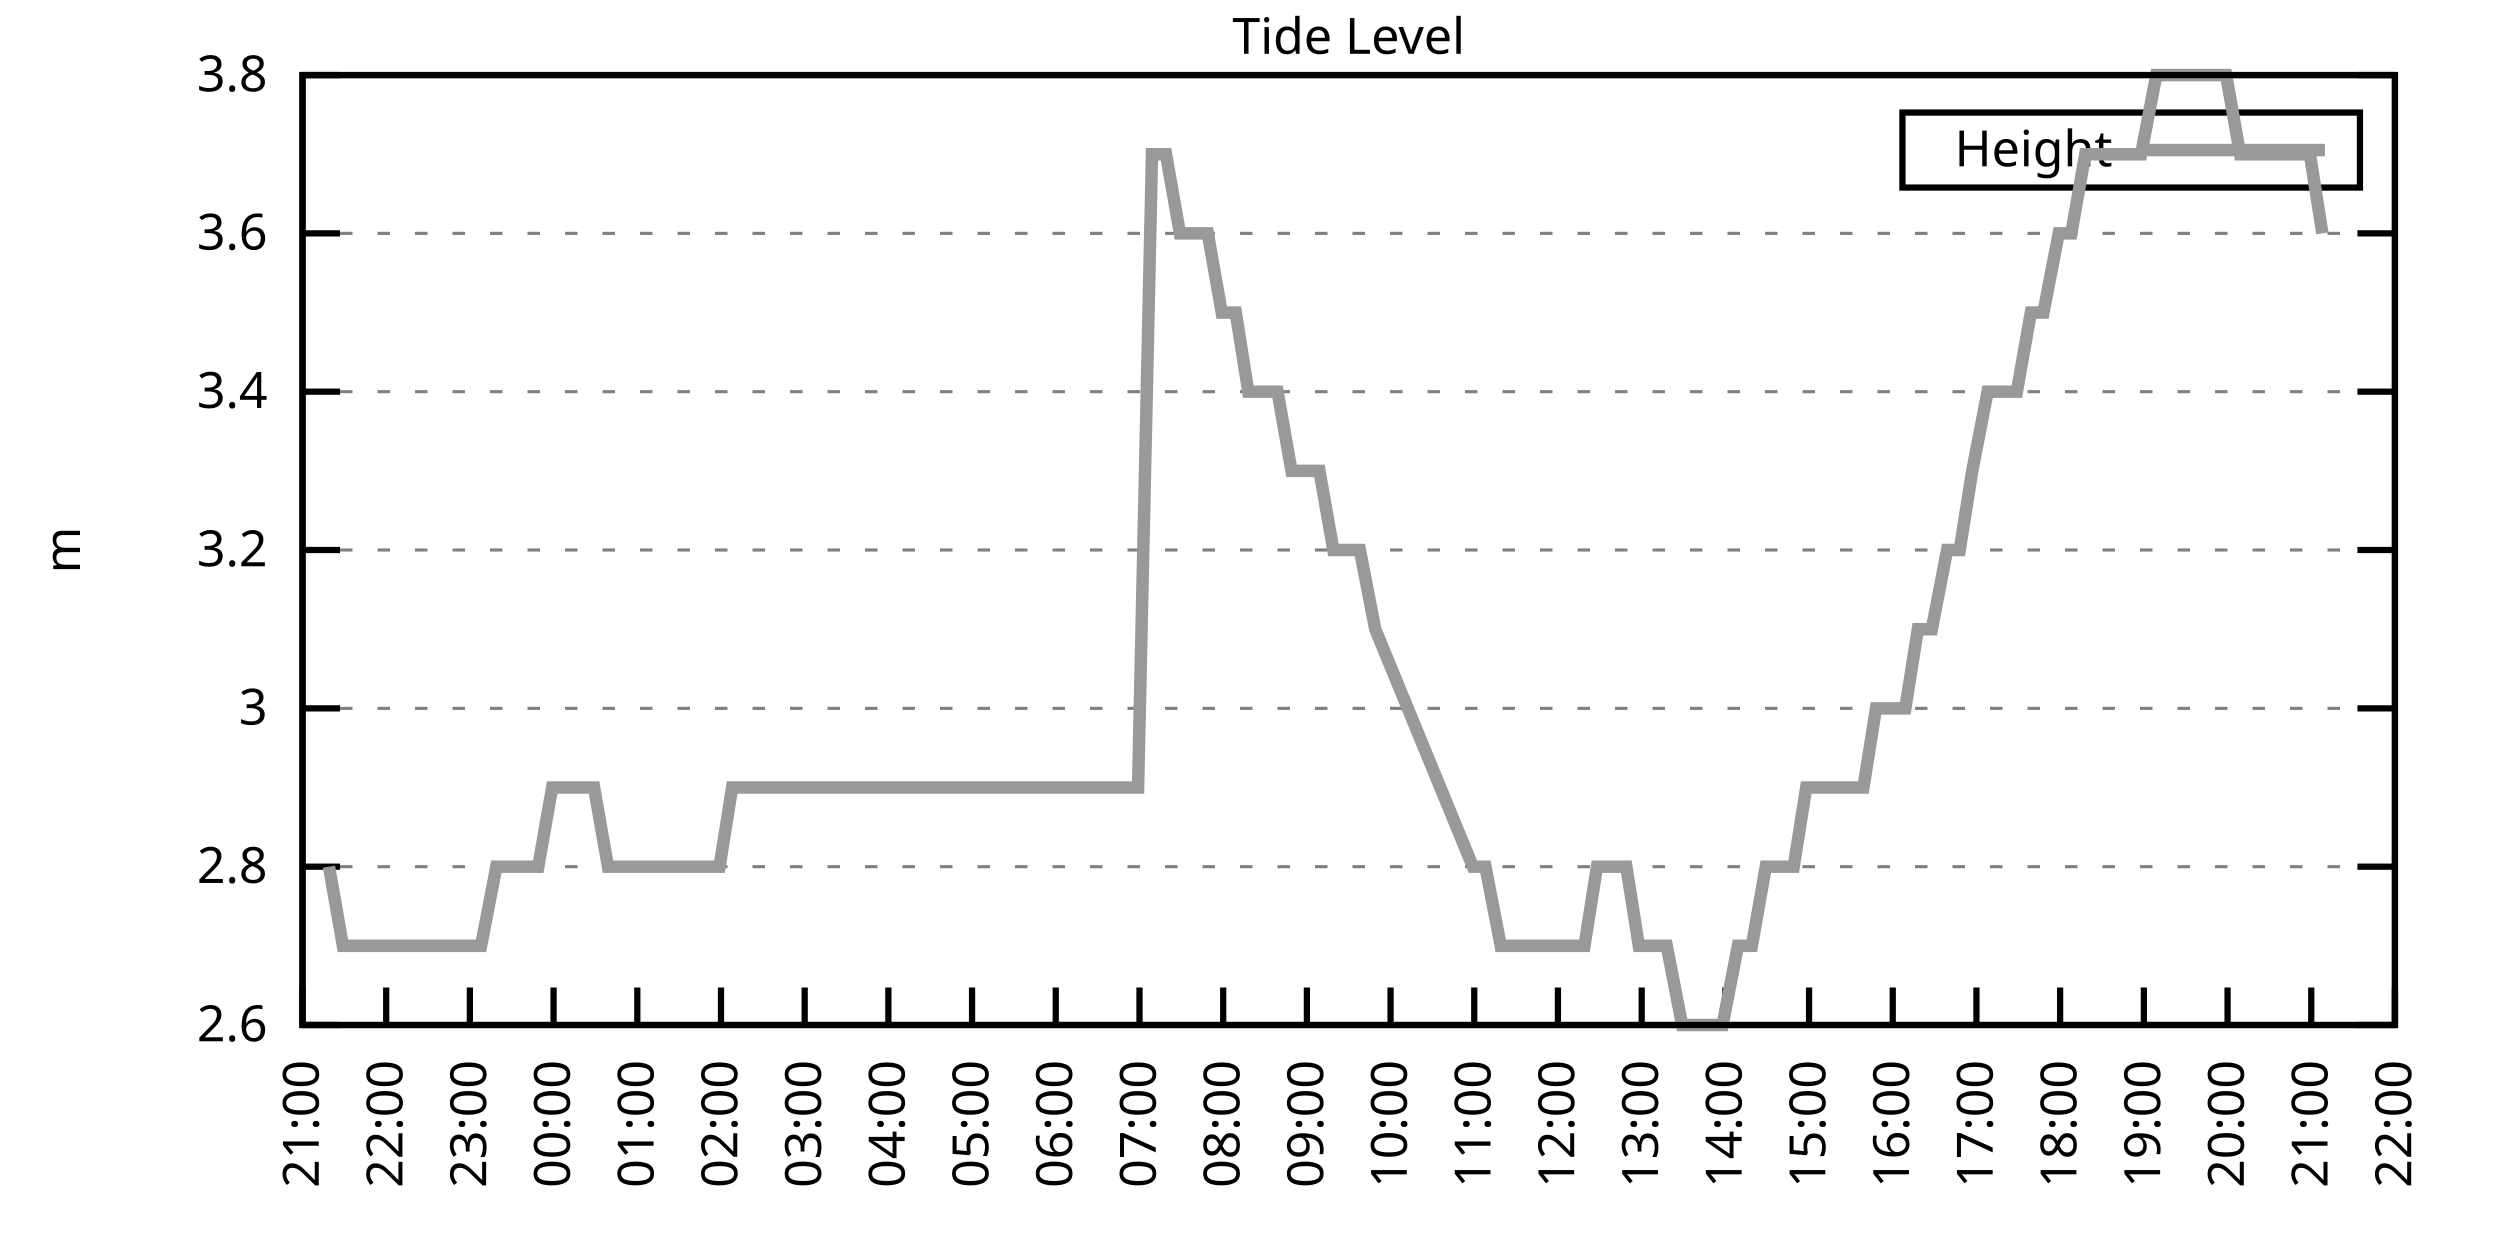
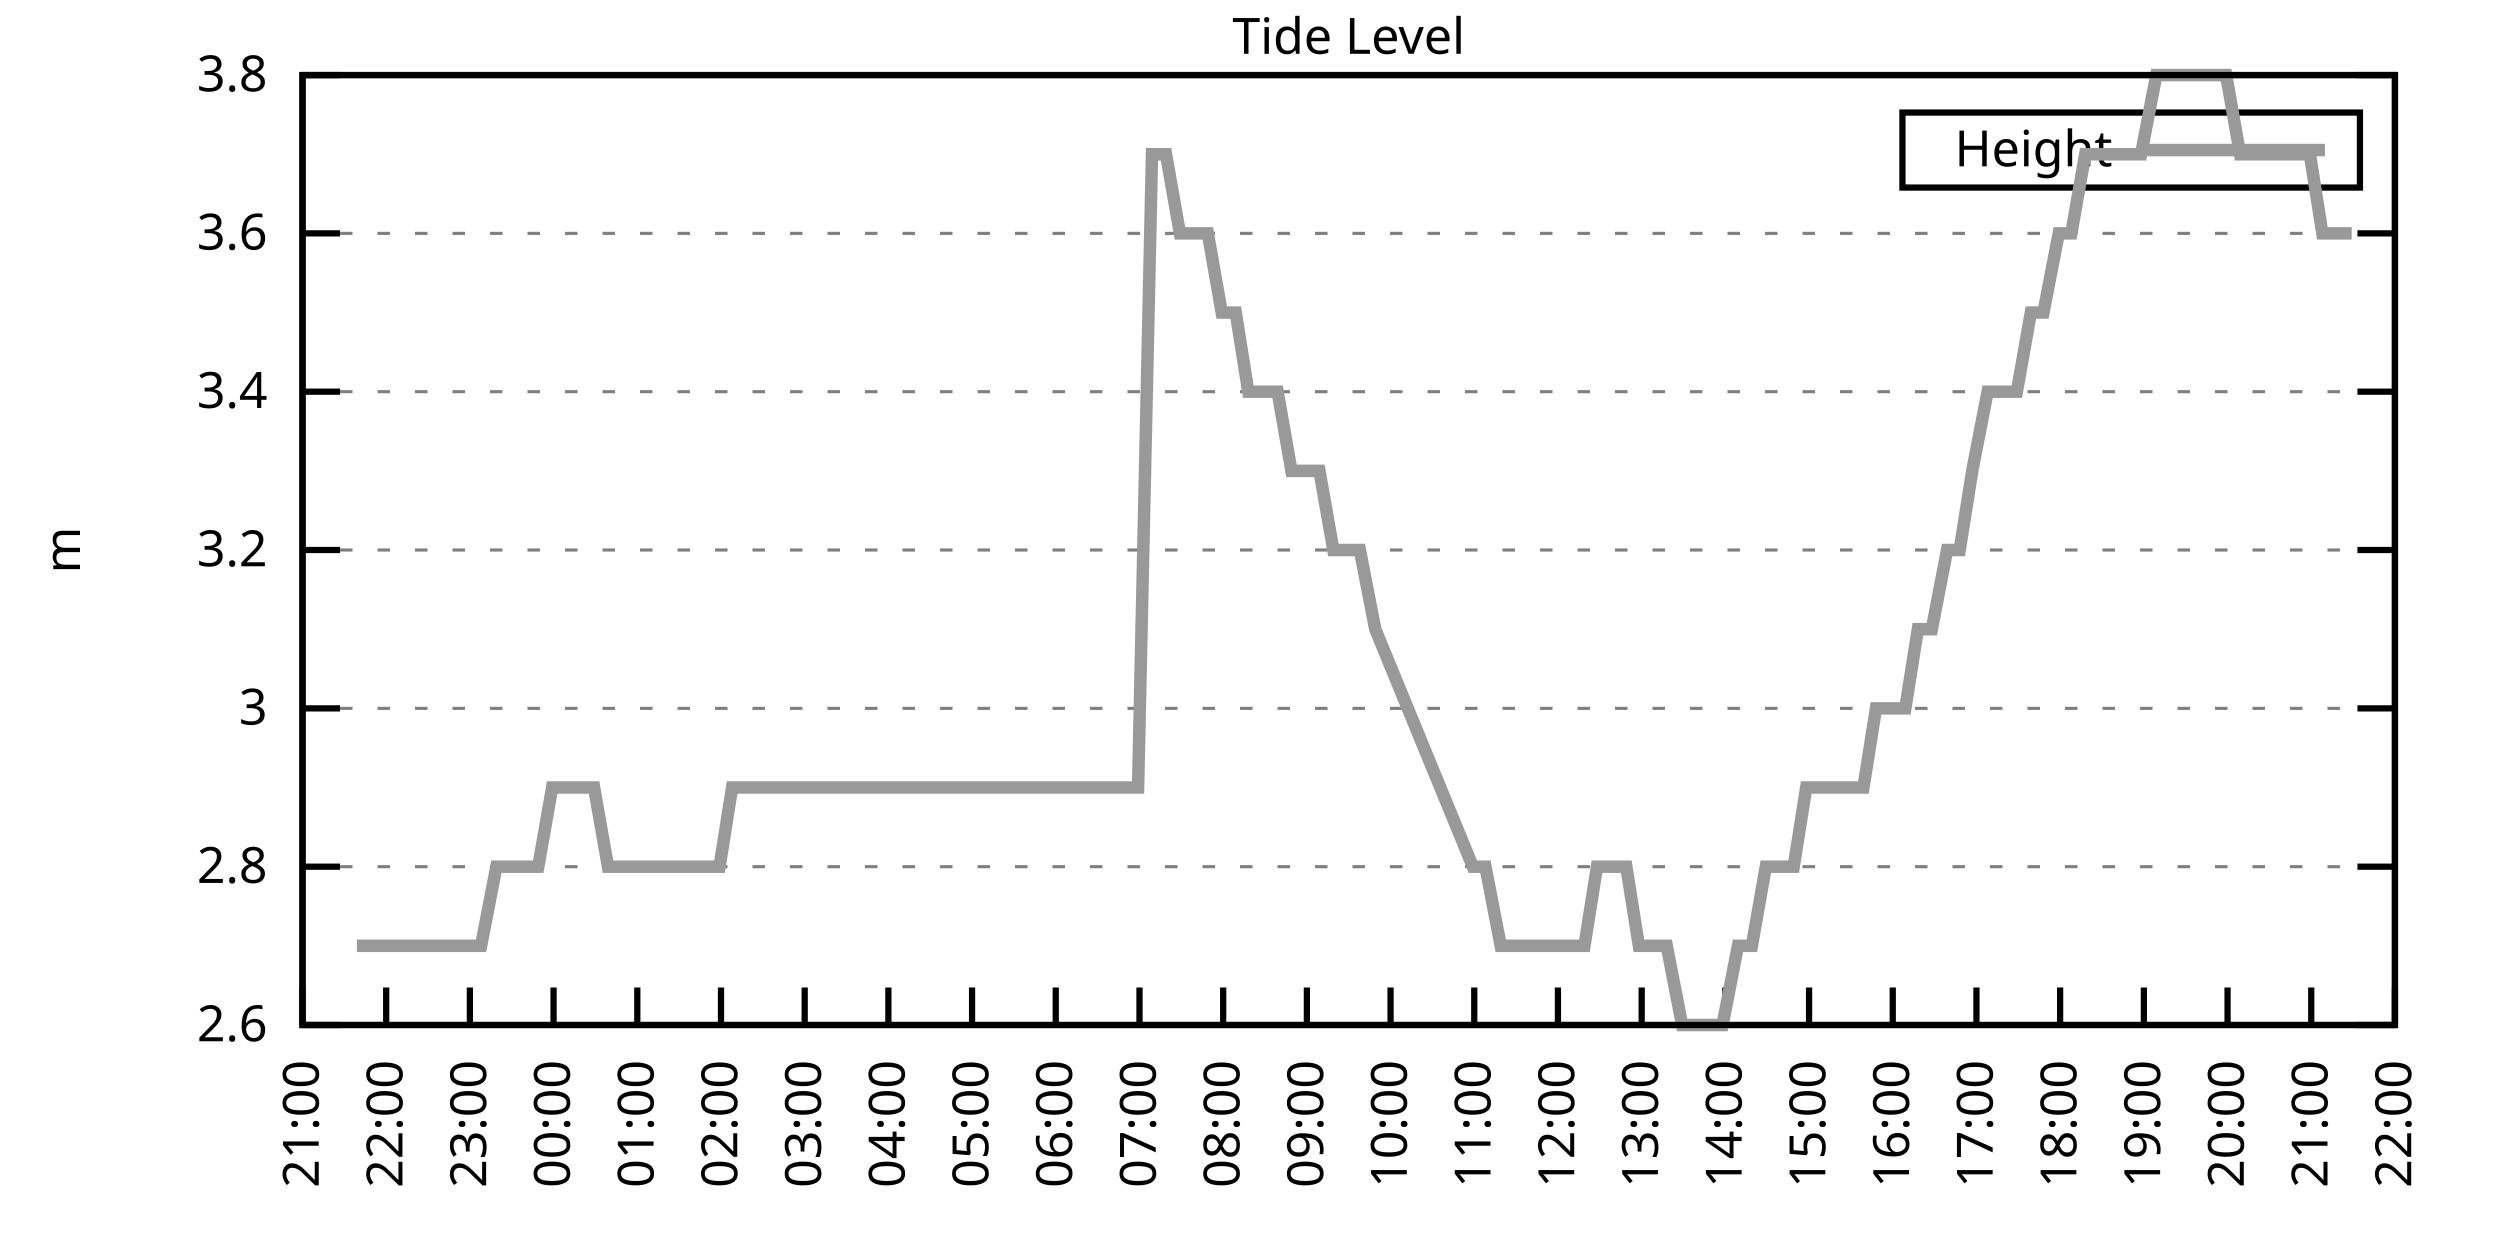
<svg xmlns="http://www.w3.org/2000/svg" xmlns:xlink="http://www.w3.org/1999/xlink" width="400" height="200" viewBox="0 0 400 200">
  <g id="gnuplot_canvas">
    <rect x="0" y="0" width="400" height="200" fill="none" />
    <defs>
      <circle id="gpDot" r="0.5" stroke-width="0.5" stroke="currentColor" />
      <path id="gpPt0" stroke-width="0.333" stroke="currentColor" d="M-1,0 h2 M0,-1 v2" />
      <path id="gpPt1" stroke-width="0.333" stroke="currentColor" d="M-1,-1 L1,1 M1,-1 L-1,1" />
      <path id="gpPt2" stroke-width="0.333" stroke="currentColor" d="M-1,0 L1,0 M0,-1 L0,1 M-1,-1 L1,1 M-1,1 L1,-1" />
      <rect id="gpPt3" stroke-width="0.333" stroke="currentColor" x="-1" y="-1" width="2" height="2" />
      <rect id="gpPt4" stroke-width="0.333" stroke="currentColor" fill="currentColor" x="-1" y="-1" width="2" height="2" />
      <circle id="gpPt5" stroke-width="0.333" stroke="currentColor" cx="0" cy="0" r="1" />
      <use xlink:href="#gpPt5" id="gpPt6" fill="currentColor" stroke="none" />
      <path id="gpPt7" stroke-width="0.333" stroke="currentColor" d="M0,-1.33 L-1.33,0.67 L1.33,0.67 z" />
      <use xlink:href="#gpPt7" id="gpPt8" fill="currentColor" stroke="none" />
      <use xlink:href="#gpPt7" id="gpPt9" stroke="currentColor" transform="rotate(180)" />
      <use xlink:href="#gpPt9" id="gpPt10" fill="currentColor" stroke="none" />
      <use xlink:href="#gpPt3" id="gpPt11" stroke="currentColor" transform="rotate(45)" />
      <use xlink:href="#gpPt11" id="gpPt12" fill="currentColor" stroke="none" />
      <path id="gpPt13" stroke-width="0.333" stroke="currentColor" d="M0,1.330 L1.265,0.411 L0.782,-1.067 L-0.782,-1.076 L-1.265,0.411 z" />
      <use xlink:href="#gpPt13" id="gpPt14" fill="currentColor" stroke="none" />
      <filter id="textbox" filterUnits="objectBoundingBox" x="0" y="0" height="1" width="1">
        <feFlood flood-color="white" flood-opacity="1" result="bgnd" />
        <feComposite in="SourceGraphic" in2="bgnd" operator="atop" />
      </filter>
      <filter id="greybox" filterUnits="objectBoundingBox" x="0" y="0" height="1" width="1">
        <feFlood flood-color="lightgrey" flood-opacity="1" result="grey" />
        <feComposite in="SourceGraphic" in2="grey" operator="atop" />
      </filter>
    </defs>
    <g fill="none" color="white" stroke="currentColor" stroke-width="1.00" stroke-linecap="butt" stroke-linejoin="miter">
</g>
    <g fill="none" color="black" stroke="currentColor" stroke-width="1.00" stroke-linecap="butt" stroke-linejoin="miter">
      <g stroke="none" shape-rendering="crispEdges">
        <polygon fill="rgb(255, 255, 255)" points="48.40,164.00 383.18,164.00 383.18,12.02 48.40,12.02 " />
      </g>
    </g>
    <g fill="none" color="black" stroke="currentColor" stroke-width="1.00" stroke-linecap="butt" stroke-linejoin="miter">
</g>
    <g fill="none" color="black" stroke="black" stroke-width="0.50" stroke-linecap="butt" stroke-linejoin="miter">
</g>
    <g fill="none" color="gray" stroke="currentColor" stroke-width="0.50" stroke-linecap="butt" stroke-linejoin="miter">
      <path stroke="gray" stroke-dasharray="2,4" class="gridline" d="M48.40,164.00 L383.19,164.00  " />
    </g>
    <g fill="none" color="gray" stroke="gray" stroke-width="1.00" stroke-linecap="butt" stroke-linejoin="miter">
</g>
    <g fill="none" color="black" stroke="currentColor" stroke-width="1.00" stroke-linecap="butt" stroke-linejoin="miter">
      <path stroke="black" d="M48.40,164.00 L54.40,164.00 M383.19,164.00 L377.19,164.00  " />
      <g transform="translate(42.80,166.60)" stroke="none" fill="black" font-family="Sans" font-size="8.00" text-anchor="end">
        <text>
          <tspan font-family="Sans"> 2.6</tspan>
        </text>
      </g>
    </g>
    <g fill="none" color="black" stroke="currentColor" stroke-width="1.00" stroke-linecap="butt" stroke-linejoin="miter">
</g>
    <g fill="none" color="black" stroke="black" stroke-width="0.50" stroke-linecap="butt" stroke-linejoin="miter">
</g>
    <g fill="none" color="gray" stroke="currentColor" stroke-width="0.50" stroke-linecap="butt" stroke-linejoin="miter">
      <path stroke="gray" stroke-dasharray="2,4" class="gridline" d="M48.40,138.67 L383.19,138.67  " />
    </g>
    <g fill="none" color="gray" stroke="gray" stroke-width="1.00" stroke-linecap="butt" stroke-linejoin="miter">
</g>
    <g fill="none" color="black" stroke="currentColor" stroke-width="1.00" stroke-linecap="butt" stroke-linejoin="miter">
      <path stroke="black" d="M48.40,138.67 L54.40,138.67 M383.19,138.67 L377.19,138.67  " />
      <g transform="translate(42.80,141.27)" stroke="none" fill="black" font-family="Sans" font-size="8.00" text-anchor="end">
        <text>
          <tspan font-family="Sans"> 2.8</tspan>
        </text>
      </g>
    </g>
    <g fill="none" color="black" stroke="currentColor" stroke-width="1.00" stroke-linecap="butt" stroke-linejoin="miter">
</g>
    <g fill="none" color="black" stroke="black" stroke-width="0.50" stroke-linecap="butt" stroke-linejoin="miter">
</g>
    <g fill="none" color="gray" stroke="currentColor" stroke-width="0.50" stroke-linecap="butt" stroke-linejoin="miter">
      <path stroke="gray" stroke-dasharray="2,4" class="gridline" d="M48.40,113.34 L383.19,113.34  " />
    </g>
    <g fill="none" color="gray" stroke="gray" stroke-width="1.00" stroke-linecap="butt" stroke-linejoin="miter">
</g>
    <g fill="none" color="black" stroke="currentColor" stroke-width="1.00" stroke-linecap="butt" stroke-linejoin="miter">
      <path stroke="black" d="M48.40,113.34 L54.40,113.34 M383.19,113.34 L377.19,113.34  " />
      <g transform="translate(42.80,115.94)" stroke="none" fill="black" font-family="Sans" font-size="8.00" text-anchor="end">
        <text>
          <tspan font-family="Sans"> 3</tspan>
        </text>
      </g>
    </g>
    <g fill="none" color="black" stroke="currentColor" stroke-width="1.00" stroke-linecap="butt" stroke-linejoin="miter">
</g>
    <g fill="none" color="black" stroke="black" stroke-width="0.50" stroke-linecap="butt" stroke-linejoin="miter">
</g>
    <g fill="none" color="gray" stroke="currentColor" stroke-width="0.50" stroke-linecap="butt" stroke-linejoin="miter">
      <path stroke="gray" stroke-dasharray="2,4" class="gridline" d="M48.40,88.00 L383.19,88.00  " />
    </g>
    <g fill="none" color="gray" stroke="gray" stroke-width="1.00" stroke-linecap="butt" stroke-linejoin="miter">
</g>
    <g fill="none" color="black" stroke="currentColor" stroke-width="1.00" stroke-linecap="butt" stroke-linejoin="miter">
      <path stroke="black" d="M48.40,88.00 L54.40,88.00 M383.19,88.00 L377.19,88.00  " />
      <g transform="translate(42.80,90.60)" stroke="none" fill="black" font-family="Sans" font-size="8.00" text-anchor="end">
        <text>
          <tspan font-family="Sans"> 3.2</tspan>
        </text>
      </g>
    </g>
    <g fill="none" color="black" stroke="currentColor" stroke-width="1.00" stroke-linecap="butt" stroke-linejoin="miter">
</g>
    <g fill="none" color="black" stroke="black" stroke-width="0.50" stroke-linecap="butt" stroke-linejoin="miter">
</g>
    <g fill="none" color="gray" stroke="currentColor" stroke-width="0.50" stroke-linecap="butt" stroke-linejoin="miter">
      <path stroke="gray" stroke-dasharray="2,4" class="gridline" d="M48.40,62.67 L383.19,62.67  " />
    </g>
    <g fill="none" color="gray" stroke="gray" stroke-width="1.00" stroke-linecap="butt" stroke-linejoin="miter">
</g>
    <g fill="none" color="black" stroke="currentColor" stroke-width="1.00" stroke-linecap="butt" stroke-linejoin="miter">
      <path stroke="black" d="M48.40,62.67 L54.40,62.67 M383.19,62.67 L377.19,62.67  " />
      <g transform="translate(42.80,65.27)" stroke="none" fill="black" font-family="Sans" font-size="8.00" text-anchor="end">
        <text>
          <tspan font-family="Sans"> 3.4</tspan>
        </text>
      </g>
    </g>
    <g fill="none" color="black" stroke="currentColor" stroke-width="1.00" stroke-linecap="butt" stroke-linejoin="miter">
</g>
    <g fill="none" color="black" stroke="black" stroke-width="0.50" stroke-linecap="butt" stroke-linejoin="miter">
</g>
    <g fill="none" color="gray" stroke="currentColor" stroke-width="0.50" stroke-linecap="butt" stroke-linejoin="miter">
      <path stroke="gray" stroke-dasharray="2,4" class="gridline" d="M48.40,37.34 L383.19,37.34  " />
    </g>
    <g fill="none" color="gray" stroke="gray" stroke-width="1.00" stroke-linecap="butt" stroke-linejoin="miter">
</g>
    <g fill="none" color="black" stroke="currentColor" stroke-width="1.00" stroke-linecap="butt" stroke-linejoin="miter">
      <path stroke="black" d="M48.40,37.34 L54.40,37.34 M383.19,37.34 L377.19,37.34  " />
      <g transform="translate(42.80,39.94)" stroke="none" fill="black" font-family="Sans" font-size="8.00" text-anchor="end">
        <text>
          <tspan font-family="Sans"> 3.6</tspan>
        </text>
      </g>
    </g>
    <g fill="none" color="black" stroke="currentColor" stroke-width="1.00" stroke-linecap="butt" stroke-linejoin="miter">
</g>
    <g fill="none" color="black" stroke="black" stroke-width="0.50" stroke-linecap="butt" stroke-linejoin="miter">
</g>
    <g fill="none" color="gray" stroke="currentColor" stroke-width="0.50" stroke-linecap="butt" stroke-linejoin="miter">
      <path stroke="gray" stroke-dasharray="2,4" class="gridline" d="M48.40,12.01 L383.19,12.01  " />
    </g>
    <g fill="none" color="gray" stroke="gray" stroke-width="1.00" stroke-linecap="butt" stroke-linejoin="miter">
</g>
    <g fill="none" color="black" stroke="currentColor" stroke-width="1.00" stroke-linecap="butt" stroke-linejoin="miter">
      <path stroke="black" d="M48.40,12.01 L54.40,12.01 M383.19,12.01 L377.19,12.01  " />
      <g transform="translate(42.80,14.61)" stroke="none" fill="black" font-family="Sans" font-size="8.00" text-anchor="end">
        <text>
          <tspan font-family="Sans"> 3.8</tspan>
        </text>
      </g>
    </g>
    <g fill="none" color="black" stroke="currentColor" stroke-width="1.00" stroke-linecap="butt" stroke-linejoin="miter">
      <path stroke="black" d="M48.40,164.00 L48.40,158.00  " />
      <g transform="translate(51.00,169.60) rotate(270.00)" stroke="none" fill="black" font-family="Sans" font-size="8.00" text-anchor="end">
        <text>
          <tspan font-family="Sans">21:00</tspan>
        </text>
      </g>
    </g>
    <g fill="none" color="black" stroke="currentColor" stroke-width="1.00" stroke-linecap="butt" stroke-linejoin="miter">
      <path stroke="black" d="M61.79,164.00 L61.79,158.00  " />
      <g transform="translate(64.39,169.60) rotate(270.00)" stroke="none" fill="black" font-family="Sans" font-size="8.00" text-anchor="end">
        <text>
          <tspan font-family="Sans">22:00</tspan>
        </text>
      </g>
    </g>
    <g fill="none" color="black" stroke="currentColor" stroke-width="1.00" stroke-linecap="butt" stroke-linejoin="miter">
      <path stroke="black" d="M75.18,164.00 L75.18,158.00  " />
      <g transform="translate(77.78,169.60) rotate(270.00)" stroke="none" fill="black" font-family="Sans" font-size="8.00" text-anchor="end">
        <text>
          <tspan font-family="Sans">23:00</tspan>
        </text>
      </g>
    </g>
    <g fill="none" color="black" stroke="currentColor" stroke-width="1.00" stroke-linecap="butt" stroke-linejoin="miter">
      <path stroke="black" d="M88.57,164.00 L88.57,158.00  " />
      <g transform="translate(91.17,169.60) rotate(270.00)" stroke="none" fill="black" font-family="Sans" font-size="8.00" text-anchor="end">
        <text>
          <tspan font-family="Sans">00:00</tspan>
        </text>
      </g>
    </g>
    <g fill="none" color="black" stroke="currentColor" stroke-width="1.00" stroke-linecap="butt" stroke-linejoin="miter">
      <path stroke="black" d="M101.97,164.00 L101.97,158.00  " />
      <g transform="translate(104.57,169.60) rotate(270.00)" stroke="none" fill="black" font-family="Sans" font-size="8.00" text-anchor="end">
        <text>
          <tspan font-family="Sans">01:00</tspan>
        </text>
      </g>
    </g>
    <g fill="none" color="black" stroke="currentColor" stroke-width="1.00" stroke-linecap="butt" stroke-linejoin="miter">
      <path stroke="black" d="M115.36,164.00 L115.36,158.00  " />
      <g transform="translate(117.96,169.60) rotate(270.00)" stroke="none" fill="black" font-family="Sans" font-size="8.00" text-anchor="end">
        <text>
          <tspan font-family="Sans">02:00</tspan>
        </text>
      </g>
    </g>
    <g fill="none" color="black" stroke="currentColor" stroke-width="1.00" stroke-linecap="butt" stroke-linejoin="miter">
      <path stroke="black" d="M128.75,164.00 L128.75,158.00  " />
      <g transform="translate(131.35,169.60) rotate(270.00)" stroke="none" fill="black" font-family="Sans" font-size="8.00" text-anchor="end">
        <text>
          <tspan font-family="Sans">03:00</tspan>
        </text>
      </g>
    </g>
    <g fill="none" color="black" stroke="currentColor" stroke-width="1.00" stroke-linecap="butt" stroke-linejoin="miter">
      <path stroke="black" d="M142.14,164.00 L142.14,158.00  " />
      <g transform="translate(144.74,169.60) rotate(270.00)" stroke="none" fill="black" font-family="Sans" font-size="8.00" text-anchor="end">
        <text>
          <tspan font-family="Sans">04:00</tspan>
        </text>
      </g>
    </g>
    <g fill="none" color="black" stroke="currentColor" stroke-width="1.00" stroke-linecap="butt" stroke-linejoin="miter">
      <path stroke="black" d="M155.53,164.00 L155.53,158.00  " />
      <g transform="translate(158.13,169.60) rotate(270.00)" stroke="none" fill="black" font-family="Sans" font-size="8.00" text-anchor="end">
        <text>
          <tspan font-family="Sans">05:00</tspan>
        </text>
      </g>
    </g>
    <g fill="none" color="black" stroke="currentColor" stroke-width="1.00" stroke-linecap="butt" stroke-linejoin="miter">
      <path stroke="black" d="M168.92,164.00 L168.92,158.00  " />
      <g transform="translate(171.52,169.60) rotate(270.00)" stroke="none" fill="black" font-family="Sans" font-size="8.00" text-anchor="end">
        <text>
          <tspan font-family="Sans">06:00</tspan>
        </text>
      </g>
    </g>
    <g fill="none" color="black" stroke="currentColor" stroke-width="1.00" stroke-linecap="butt" stroke-linejoin="miter">
      <path stroke="black" d="M182.32,164.00 L182.32,158.00  " />
      <g transform="translate(184.92,169.60) rotate(270.00)" stroke="none" fill="black" font-family="Sans" font-size="8.00" text-anchor="end">
        <text>
          <tspan font-family="Sans">07:00</tspan>
        </text>
      </g>
    </g>
    <g fill="none" color="black" stroke="currentColor" stroke-width="1.00" stroke-linecap="butt" stroke-linejoin="miter">
      <path stroke="black" d="M195.71,164.00 L195.71,158.00  " />
      <g transform="translate(198.31,169.60) rotate(270.00)" stroke="none" fill="black" font-family="Sans" font-size="8.00" text-anchor="end">
        <text>
          <tspan font-family="Sans">08:00</tspan>
        </text>
      </g>
    </g>
    <g fill="none" color="black" stroke="currentColor" stroke-width="1.00" stroke-linecap="butt" stroke-linejoin="miter">
      <path stroke="black" d="M209.10,164.00 L209.10,158.00  " />
      <g transform="translate(211.70,169.60) rotate(270.00)" stroke="none" fill="black" font-family="Sans" font-size="8.00" text-anchor="end">
        <text>
          <tspan font-family="Sans">09:00</tspan>
        </text>
      </g>
    </g>
    <g fill="none" color="black" stroke="currentColor" stroke-width="1.00" stroke-linecap="butt" stroke-linejoin="miter">
      <path stroke="black" d="M222.49,164.00 L222.49,158.00  " />
      <g transform="translate(225.09,169.60) rotate(270.00)" stroke="none" fill="black" font-family="Sans" font-size="8.00" text-anchor="end">
        <text>
          <tspan font-family="Sans">10:00</tspan>
        </text>
      </g>
    </g>
    <g fill="none" color="black" stroke="currentColor" stroke-width="1.00" stroke-linecap="butt" stroke-linejoin="miter">
      <path stroke="black" d="M235.88,164.00 L235.88,158.00  " />
      <g transform="translate(238.48,169.60) rotate(270.00)" stroke="none" fill="black" font-family="Sans" font-size="8.00" text-anchor="end">
        <text>
          <tspan font-family="Sans">11:00</tspan>
        </text>
      </g>
    </g>
    <g fill="none" color="black" stroke="currentColor" stroke-width="1.00" stroke-linecap="butt" stroke-linejoin="miter">
      <path stroke="black" d="M249.27,164.00 L249.27,158.00  " />
      <g transform="translate(251.87,169.60) rotate(270.00)" stroke="none" fill="black" font-family="Sans" font-size="8.00" text-anchor="end">
        <text>
          <tspan font-family="Sans">12:00</tspan>
        </text>
      </g>
    </g>
    <g fill="none" color="black" stroke="currentColor" stroke-width="1.00" stroke-linecap="butt" stroke-linejoin="miter">
      <path stroke="black" d="M262.67,164.00 L262.67,158.00  " />
      <g transform="translate(265.27,169.60) rotate(270.00)" stroke="none" fill="black" font-family="Sans" font-size="8.00" text-anchor="end">
        <text>
          <tspan font-family="Sans">13:00</tspan>
        </text>
      </g>
    </g>
    <g fill="none" color="black" stroke="currentColor" stroke-width="1.00" stroke-linecap="butt" stroke-linejoin="miter">
      <path stroke="black" d="M276.06,164.00 L276.06,158.00  " />
      <g transform="translate(278.66,169.60) rotate(270.00)" stroke="none" fill="black" font-family="Sans" font-size="8.00" text-anchor="end">
        <text>
          <tspan font-family="Sans">14:00</tspan>
        </text>
      </g>
    </g>
    <g fill="none" color="black" stroke="currentColor" stroke-width="1.00" stroke-linecap="butt" stroke-linejoin="miter">
      <path stroke="black" d="M289.45,164.00 L289.45,158.00  " />
      <g transform="translate(292.05,169.60) rotate(270.00)" stroke="none" fill="black" font-family="Sans" font-size="8.00" text-anchor="end">
        <text>
          <tspan font-family="Sans">15:00</tspan>
        </text>
      </g>
    </g>
    <g fill="none" color="black" stroke="currentColor" stroke-width="1.00" stroke-linecap="butt" stroke-linejoin="miter">
      <path stroke="black" d="M302.84,164.00 L302.84,158.00  " />
      <g transform="translate(305.44,169.60) rotate(270.00)" stroke="none" fill="black" font-family="Sans" font-size="8.00" text-anchor="end">
        <text>
          <tspan font-family="Sans">16:00</tspan>
        </text>
      </g>
    </g>
    <g fill="none" color="black" stroke="currentColor" stroke-width="1.00" stroke-linecap="butt" stroke-linejoin="miter">
      <path stroke="black" d="M316.23,164.00 L316.23,158.00  " />
      <g transform="translate(318.83,169.60) rotate(270.00)" stroke="none" fill="black" font-family="Sans" font-size="8.00" text-anchor="end">
        <text>
          <tspan font-family="Sans">17:00</tspan>
        </text>
      </g>
    </g>
    <g fill="none" color="black" stroke="currentColor" stroke-width="1.00" stroke-linecap="butt" stroke-linejoin="miter">
      <path stroke="black" d="M329.62,164.00 L329.62,158.00  " />
      <g transform="translate(332.22,169.60) rotate(270.00)" stroke="none" fill="black" font-family="Sans" font-size="8.00" text-anchor="end">
        <text>
          <tspan font-family="Sans">18:00</tspan>
        </text>
      </g>
    </g>
    <g fill="none" color="black" stroke="currentColor" stroke-width="1.00" stroke-linecap="butt" stroke-linejoin="miter">
      <path stroke="black" d="M343.02,164.00 L343.02,158.00  " />
      <g transform="translate(345.62,169.60) rotate(270.00)" stroke="none" fill="black" font-family="Sans" font-size="8.00" text-anchor="end">
        <text>
          <tspan font-family="Sans">19:00</tspan>
        </text>
      </g>
    </g>
    <g fill="none" color="black" stroke="currentColor" stroke-width="1.00" stroke-linecap="butt" stroke-linejoin="miter">
      <path stroke="black" d="M356.41,164.00 L356.41,158.00  " />
      <g transform="translate(359.01,169.60) rotate(270.00)" stroke="none" fill="black" font-family="Sans" font-size="8.00" text-anchor="end">
        <text>
          <tspan font-family="Sans">20:00</tspan>
        </text>
      </g>
    </g>
    <g fill="none" color="black" stroke="currentColor" stroke-width="1.00" stroke-linecap="butt" stroke-linejoin="miter">
      <path stroke="black" d="M369.80,164.00 L369.80,158.00  " />
      <g transform="translate(372.40,169.60) rotate(270.00)" stroke="none" fill="black" font-family="Sans" font-size="8.00" text-anchor="end">
        <text>
          <tspan font-family="Sans">21:00</tspan>
        </text>
      </g>
    </g>
    <g fill="none" color="black" stroke="currentColor" stroke-width="1.00" stroke-linecap="butt" stroke-linejoin="miter">
      <path stroke="black" d="M383.19,164.00 L383.19,158.00  " />
      <g transform="translate(385.79,169.60) rotate(270.00)" stroke="none" fill="black" font-family="Sans" font-size="8.00" text-anchor="end">
        <text>
          <tspan font-family="Sans">22:00</tspan>
        </text>
      </g>
    </g>
    <g fill="none" color="black" stroke="currentColor" stroke-width="1.00" stroke-linecap="butt" stroke-linejoin="miter">
</g>
    <g fill="none" color="black" stroke="currentColor" stroke-width="1.00" stroke-linecap="butt" stroke-linejoin="miter">
      <path stroke="black" d="M48.40,12.01 L48.40,164.00 L383.19,164.00 L383.19,12.01 L48.40,12.01 Z  " />
    </g>
    <g fill="none" color="black" stroke="currentColor" stroke-width="1.00" stroke-linecap="butt" stroke-linejoin="miter">
</g>
    <g fill="none" color="black" stroke="currentColor" stroke-width="1.00" stroke-linecap="butt" stroke-linejoin="miter">
      <path stroke="black" d="M304.39,30.01 L304.39,18.01 L377.59,18.01 L377.59,30.01 L304.39,30.01 Z  " />
    </g>
    <g id="Tide_level_plot_1">
      <g fill="none" color="white" stroke="black" stroke-width="2.00" stroke-linecap="butt" stroke-linejoin="miter">
</g>
      <g fill="none" color="black" stroke="currentColor" stroke-width="2.00" stroke-linecap="butt" stroke-linejoin="miter">
        <g transform="translate(337.99,26.61)" stroke="none" fill="black" font-family="Sans" font-size="8.00" text-anchor="end">
          <text>
            <tspan font-family="Sans">Height</tspan>
          </text>
        </g>
      </g>
      <g fill="none" color="black" stroke="currentColor" stroke-width="2.00" stroke-linecap="butt" stroke-linejoin="miter">
-         <path stroke="rgb(153, 153, 153)" d="M343.59,24.01 L371.99,24.01 M52.64,138.67 L54.87,151.33 L57.10,151.33 L59.11,151.33 L61.57,151.33 L63.80,151.33   L66.03,151.33 L68.04,151.33 L70.50,151.33 L72.73,151.33 L74.96,151.33 L76.97,151.33 L79.42,138.67 L81.66,138.67   L83.89,138.67 L86.12,138.67 L88.35,126.00 L90.58,126.00 L92.59,126.00 L95.05,126.00 L97.28,138.67 L99.51,138.67   L101.52,138.67 L103.98,138.67 L106.21,138.67 L108.22,138.67 L110.67,138.67 L112.90,138.67 L115.13,138.67 L117.14,126.00   L119.60,126.00 L121.61,126.00 L124.06,126.00 L126.29,126.00 L128.53,126.00 L130.76,126.00 L132.77,126.00 L135.22,126.00   L137.23,126.00 L139.46,126.00 L141.92,126.00 L144.15,126.00 L146.16,126.00 L148.39,126.00 L150.85,126.00 L152.85,126.00   L157.54,126.00 L159.77,126.00 L161.78,126.00 L164.24,126.00 L166.47,126.00 L168.70,126.00 L173.17,126.00 L175.40,126.00   L177.63,126.00 L179.86,126.00 L182.09,126.00 L184.32,24.68 L186.56,24.68 L188.79,37.34 L190.80,37.34 L193.25,37.34   L195.48,50.01 L197.72,50.01 L199.73,62.67 L202.18,62.67 L204.41,62.67 L206.64,75.34 L208.65,75.34 L211.11,75.34   L213.34,88.00 L215.35,88.00 L217.58,88.00 L220.04,100.67 L235.66,138.67 L237.67,138.67 L240.12,151.33 L242.13,151.33   L244.59,151.33 L246.82,151.33 L249.05,151.33 L251.06,151.33 L253.51,151.33 L255.52,138.67 L257.76,138.67 L260.21,138.67   L262.22,151.33 L264.67,151.33 L266.68,151.33 L269.14,164.00 L271.37,164.00 L273.38,164.00 L275.61,164.00 L278.07,151.33   L280.30,151.33 L282.53,138.67 L284.76,138.67 L286.99,138.67 L289.00,126.00 L291.46,126.00 L293.47,126.00 L295.92,126.00   L298.15,126.00 L300.16,113.34 L302.62,113.34 L304.85,113.34 L306.86,100.67 L309.09,100.67 L311.54,88.00 L313.55,88.00   L315.56,75.34 L318.02,62.67 L320.25,62.67 L322.70,62.67 L324.94,50.01 L326.95,50.01 L329.40,37.34 L331.41,37.34   L333.64,24.68 L335.87,24.68 L338.33,24.68 L340.56,24.68 L342.57,24.68 L345.02,12.01 L347.26,12.01 L349.26,12.01   L351.72,12.01 L353.95,12.01 L356.18,12.01 L358.42,24.68 L360.65,24.68 L362.88,24.68 L365.11,24.68 L367.12,24.68   L369.58,24.68 L371.58,37.34  " />
+         <path stroke="rgb(153, 153, 153)" d="M343.59,24.01 L371.99,24.01 M57.10,151.33 L59.11,151.33 L61.57,151.33 L63.80,151.33 L66.03,151.33 L68.04,151.33   L70.50,151.33 L72.73,151.33 L74.96,151.33 L76.97,151.33 L79.42,138.67 L81.66,138.67 L83.89,138.67 L86.12,138.67   L88.35,126.00 L90.58,126.00 L92.59,126.00 L95.05,126.00 L97.28,138.67 L99.51,138.67 L101.52,138.67 L103.98,138.67   L106.21,138.67 L108.22,138.67 L110.67,138.67 L112.90,138.67 L115.13,138.67 L117.14,126.00 L119.60,126.00 L121.61,126.00   L124.06,126.00 L126.29,126.00 L128.53,126.00 L130.76,126.00 L132.77,126.00 L135.22,126.00 L137.23,126.00 L139.46,126.00   L141.92,126.00 L144.15,126.00 L146.16,126.00 L148.39,126.00 L150.85,126.00 L152.85,126.00 L157.54,126.00 L159.77,126.00   L161.78,126.00 L164.24,126.00 L166.47,126.00 L168.70,126.00 L173.17,126.00 L175.40,126.00 L177.63,126.00 L179.86,126.00   L182.09,126.00 L184.32,24.68 L186.56,24.68 L188.79,37.34 L190.80,37.34 L193.25,37.34 L195.48,50.01 L197.72,50.01   L199.73,62.67 L202.18,62.67 L204.41,62.67 L206.64,75.34 L208.65,75.34 L211.11,75.34 L213.34,88.00 L215.35,88.00   L217.58,88.00 L220.04,100.67 L235.66,138.67 L237.67,138.67 L240.12,151.33 L242.13,151.33 L244.59,151.33 L246.82,151.33   L249.05,151.33 L251.06,151.33 L253.51,151.33 L255.52,138.67 L257.76,138.67 L260.21,138.67 L262.22,151.33 L264.67,151.33   L266.68,151.33 L269.14,164.00 L271.37,164.00 L273.38,164.00 L275.61,164.00 L278.07,151.33 L280.30,151.33 L282.53,138.67   L284.76,138.67 L286.99,138.67 L289.00,126.00 L291.46,126.00 L293.47,126.00 L295.92,126.00 L298.15,126.00 L300.16,113.34   L302.62,113.34 L304.85,113.34 L306.86,100.67 L309.09,100.67 L311.54,88.00 L313.55,88.00 L315.56,75.34 L318.02,62.67   L320.25,62.67 L322.70,62.67 L324.94,50.01 L326.95,50.01 L329.40,37.34 L331.41,37.34 L333.64,24.68 L335.87,24.68   L338.33,24.68 L340.56,24.68 L342.57,24.68 L345.02,12.01 L347.26,12.01 L349.26,12.01 L351.72,12.01 L353.95,12.01   L356.18,12.01 L358.42,24.68 L360.65,24.68 L362.88,24.68 L365.11,24.68 L367.12,24.68 L369.58,24.68 L371.58,37.34   L373.82,37.34 L376.27,37.34  " />
      </g>
    </g>
    <g fill="none" color="black" stroke="currentColor" stroke-width="2.00" stroke-linecap="butt" stroke-linejoin="miter">
</g>
    <g fill="none" color="black" stroke="black" stroke-width="1.00" stroke-linecap="butt" stroke-linejoin="miter">
</g>
    <g fill="none" color="black" stroke="currentColor" stroke-width="1.00" stroke-linecap="butt" stroke-linejoin="miter">
      <path stroke="black" d="M48.40,12.01 L48.40,164.00 L383.19,164.00 L383.19,12.01 L48.40,12.01 Z  " />
      <g transform="translate(12.80,88.01) rotate(270.00)" stroke="none" fill="black" font-family="Sans" font-size="8.00" text-anchor="middle">
        <text>
          <tspan font-family="Sans">m</tspan>
        </text>
      </g>
    </g>
    <g fill="none" color="black" stroke="currentColor" stroke-width="1.00" stroke-linecap="butt" stroke-linejoin="miter">
</g>
    <g fill="none" color="black" stroke="currentColor" stroke-width="1.00" stroke-linecap="butt" stroke-linejoin="miter">
      <g transform="translate(215.79,8.61)" stroke="none" fill="black" font-family="Sans" font-size="8.00" text-anchor="middle">
        <text>
          <tspan font-family="Sans">Tide Level</tspan>
        </text>
      </g>
    </g>
    <g fill="none" color="black" stroke="currentColor" stroke-width="1.00" stroke-linecap="butt" stroke-linejoin="miter">
</g>
  </g>
</svg>
